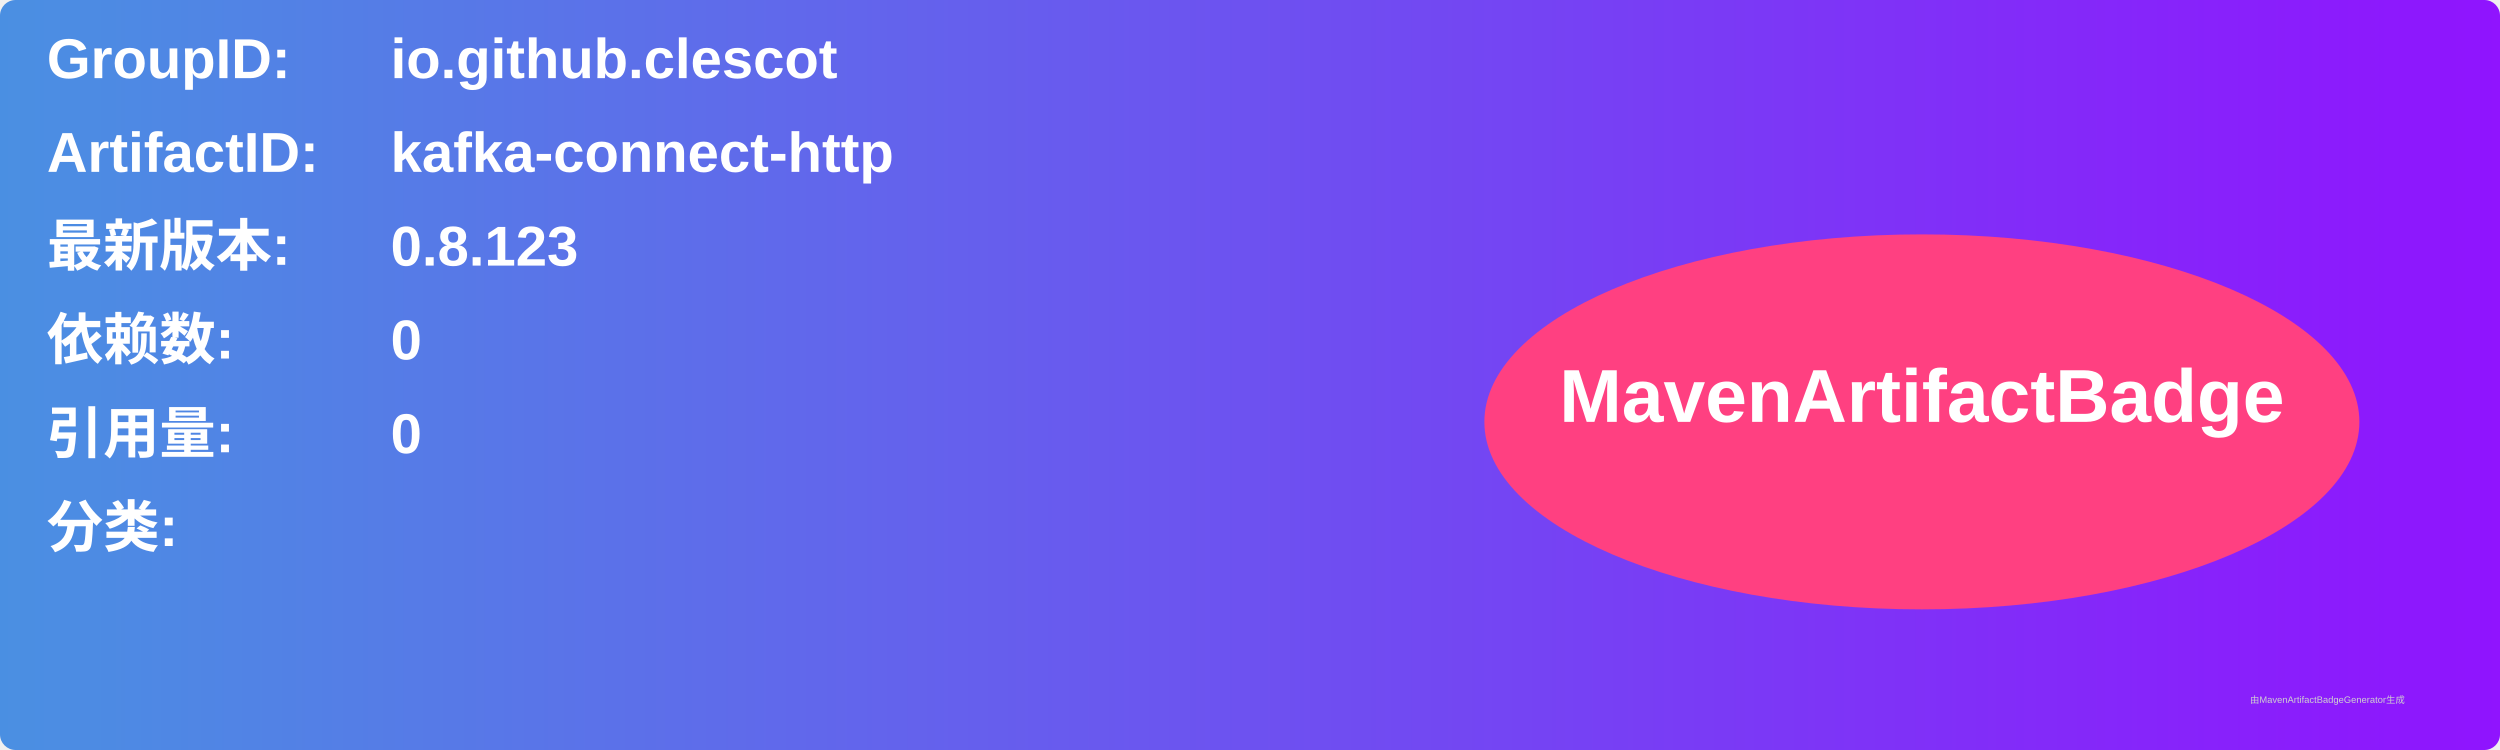
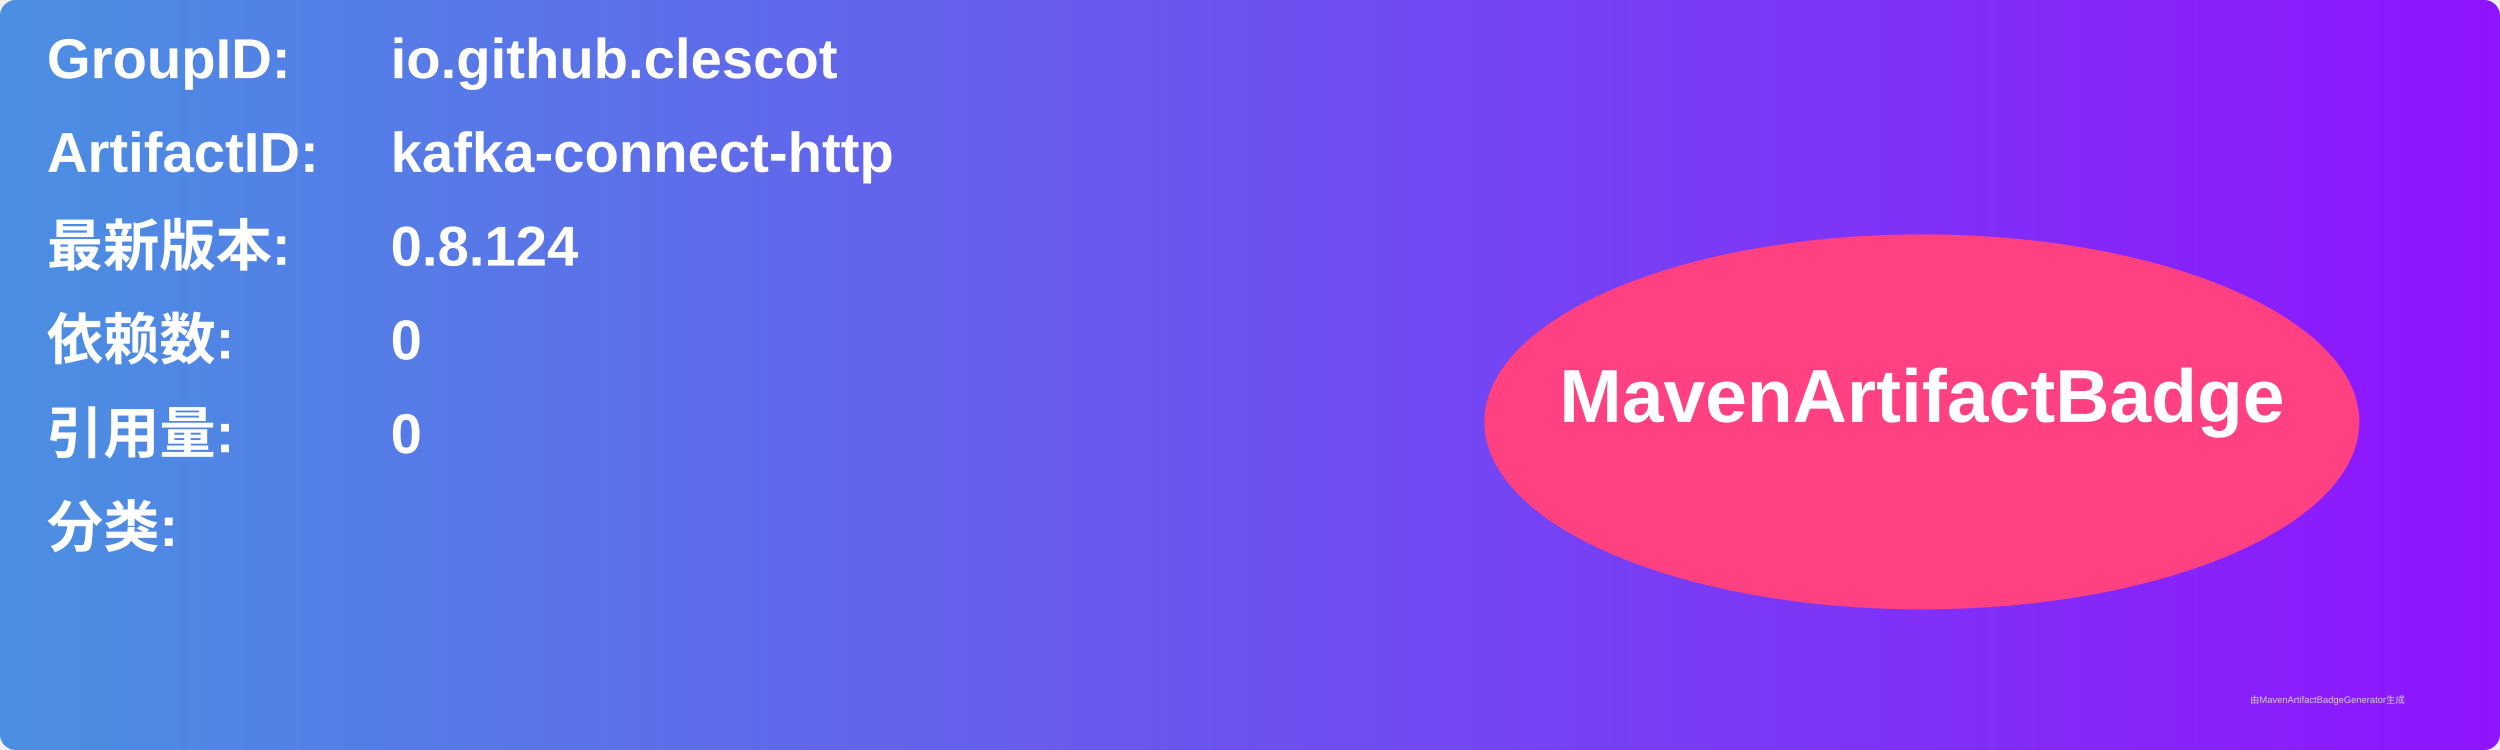
<svg xmlns="http://www.w3.org/2000/svg" width="800" height="240" viewBox="0 0 800 240">
  <linearGradient id="grad" x1="0%" y1="0%" x2="100%" y2="0%">
    <stop offset="0%" stop-color="#4a90e2" />
    <stop offset="100%" stop-color="#9013fe" />
  </linearGradient>
  <rect width="100%" height="100%" rx="5" ry="5" fill="url(#grad)" />
  <g transform="translate(15, 15)">
    <text x="0" y="10" font-family="Arial" font-size="18" fill="white" font-weight="bold" width="260">GroupID:</text>
    <text x="110" y="10" font-family="Arial" font-size="18" fill="white" font-weight="bold" width="460">io.github.clescot</text>
    <text x="0" y="40" font-family="Arial" font-size="18" fill="white" font-weight="bold" width="260">ArtifactID:</text>
    <text x="110" y="40" font-family="Arial" font-size="18" fill="white" font-weight="bold" width="460">kafka-connect-http</text>
    <text x="0" y="70" font-family="Arial" font-size="18" fill="white" font-weight="bold">最新版本:</text>
    <text x="110" y="70" font-family="Arial" font-size="18" fill="white" font-weight="bold">
-       <tspan font-weight="bold">0.8.123</tspan>
+       <tspan font-weight="bold">0.8.124</tspan>
    </text>
    <text x="0" y="100" font-family="Arial" font-size="18" fill="white" font-weight="bold">依赖数: </text>
    <text x="110" y="100" font-family="Arial" font-size="18" fill="white">
      <tspan font-weight="bold">0</tspan>
    </text>
    <text x="0" y="130" font-family="Arial" font-size="18" fill="white" font-weight="bold">引用量: </text>
    <text x="110" y="130" font-family="Arial" font-size="18" fill="white">
      <tspan font-weight="bold">0</tspan>
    </text>
    <text x="0" y="160" font-family="Arial" font-size="18" fill="white" font-weight="bold">分类:</text>
    <text x="10" y="190" font-family="Arial" font-size="10" fill="white">
      <tspan font-weight="bold" />
    </text>
    <ellipse cx="600" cy="120" rx="140" ry="60" fill="#ff4081" />
    <text x="600" y="120" text-anchor="middle" font-family="Arial" font-size="24" fill="white" font-weight="bold">MavenArtifactBadge</text>
  </g>
  <text x="720" y="225" font-family="Arial" font-size="3" fill="#d0d0d0">由MavenArtifactBadgeGenerator生成</text>
</svg>
